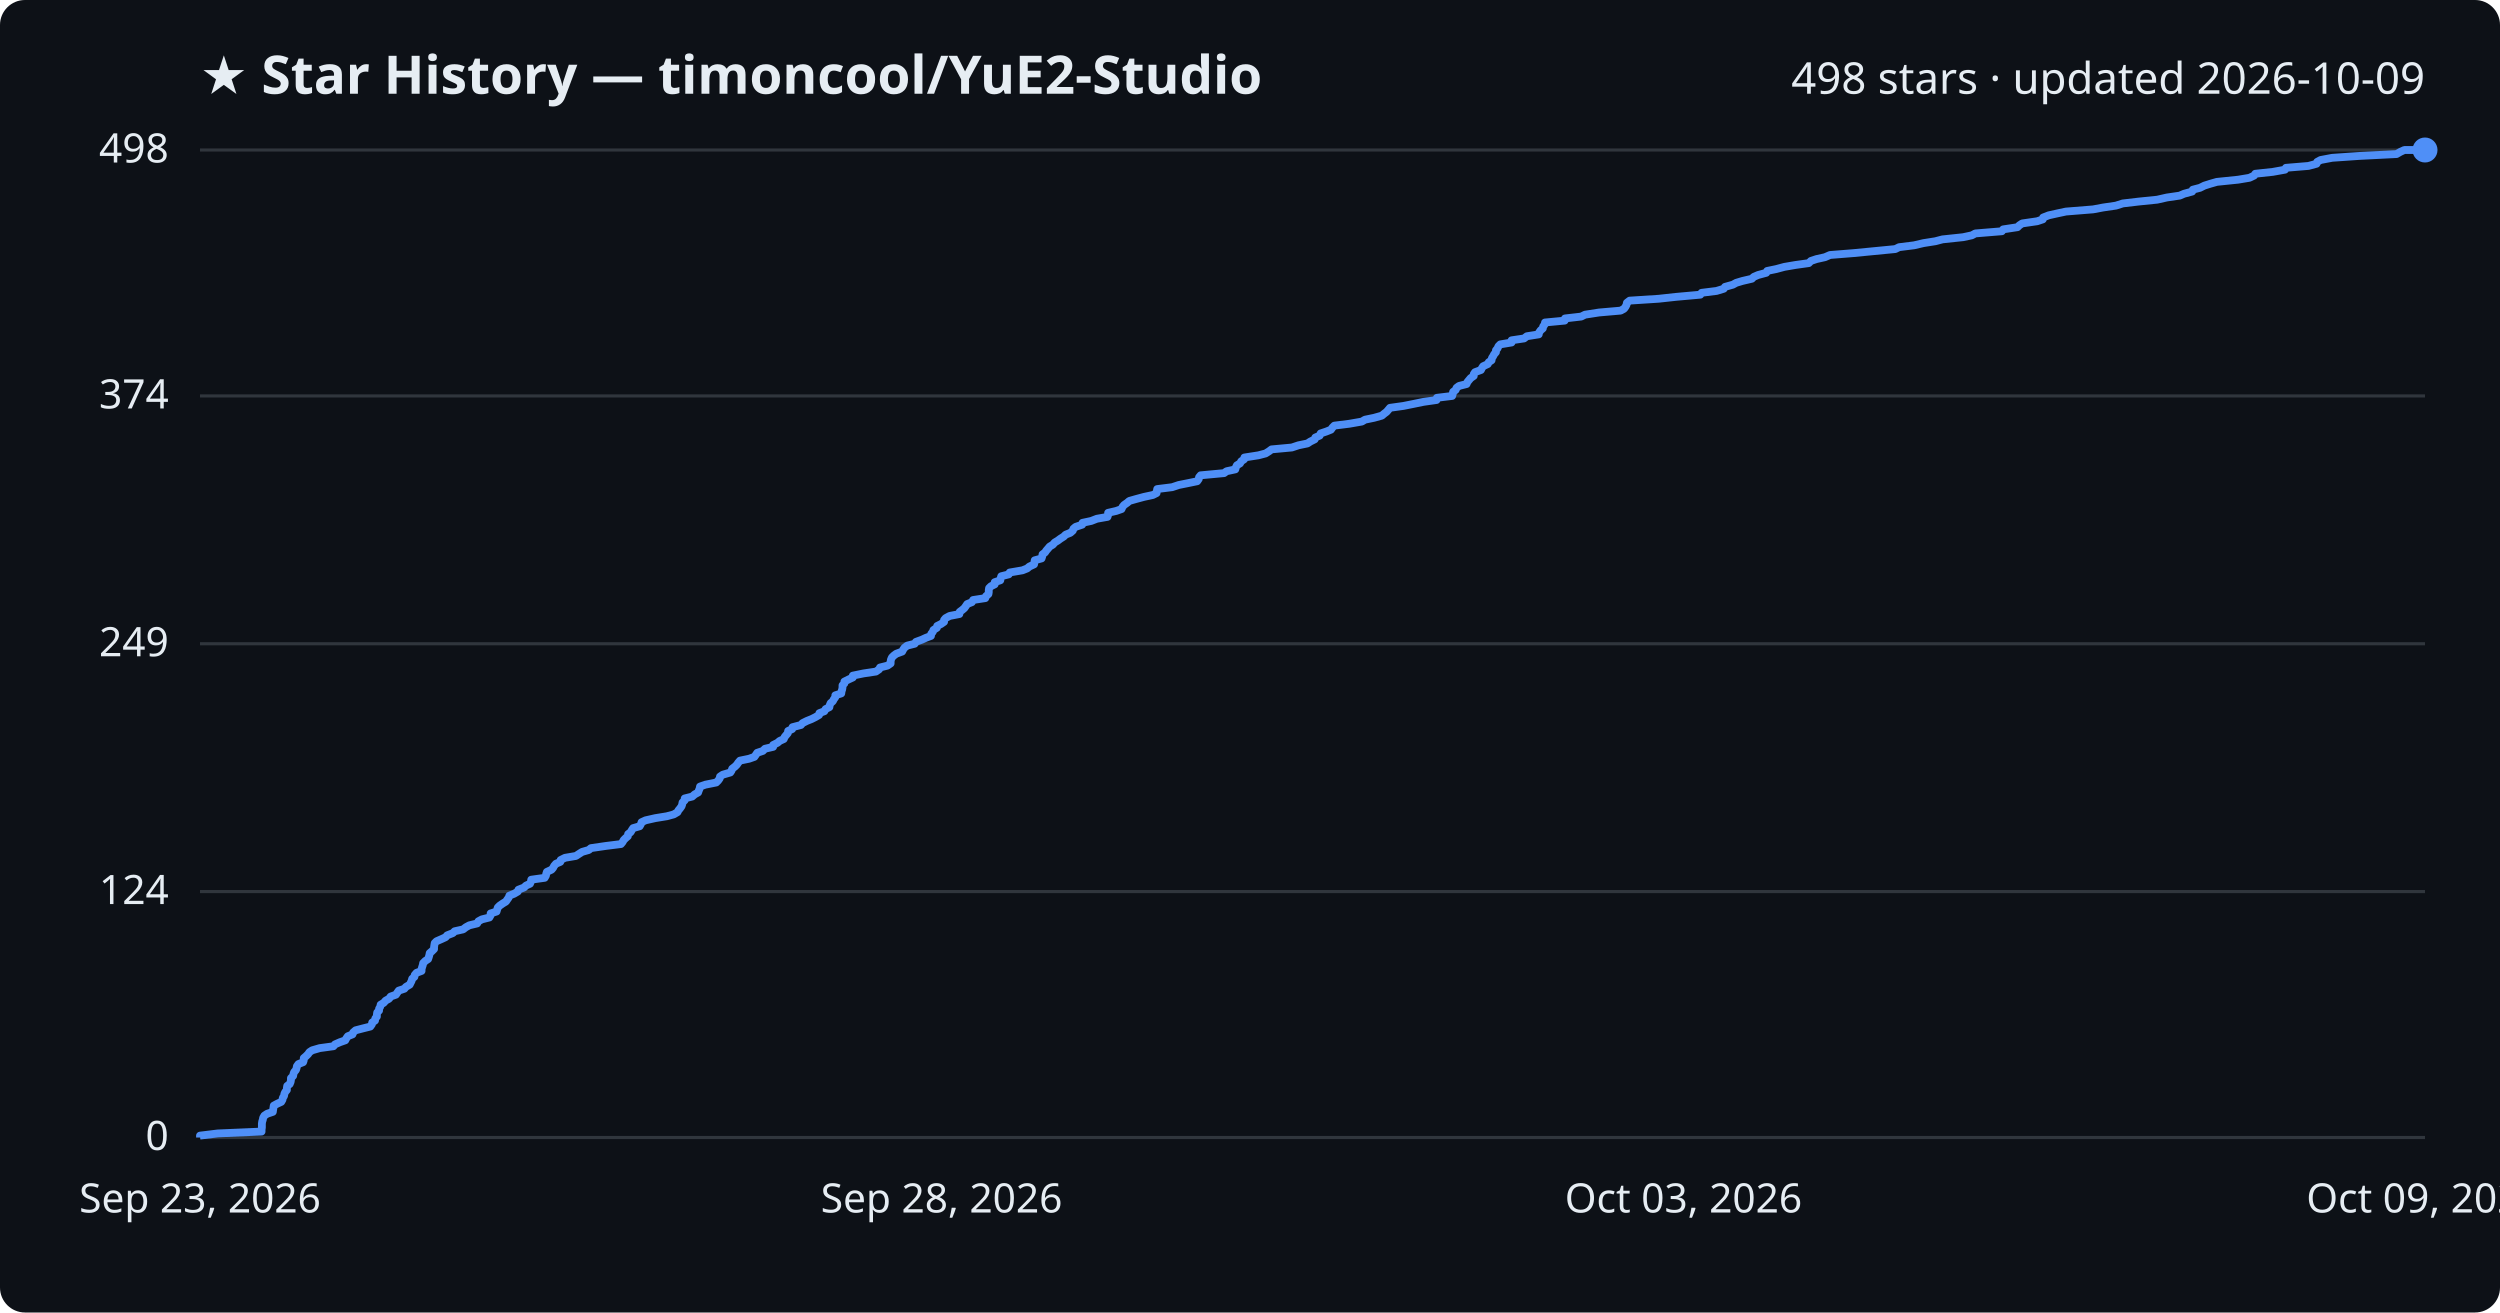
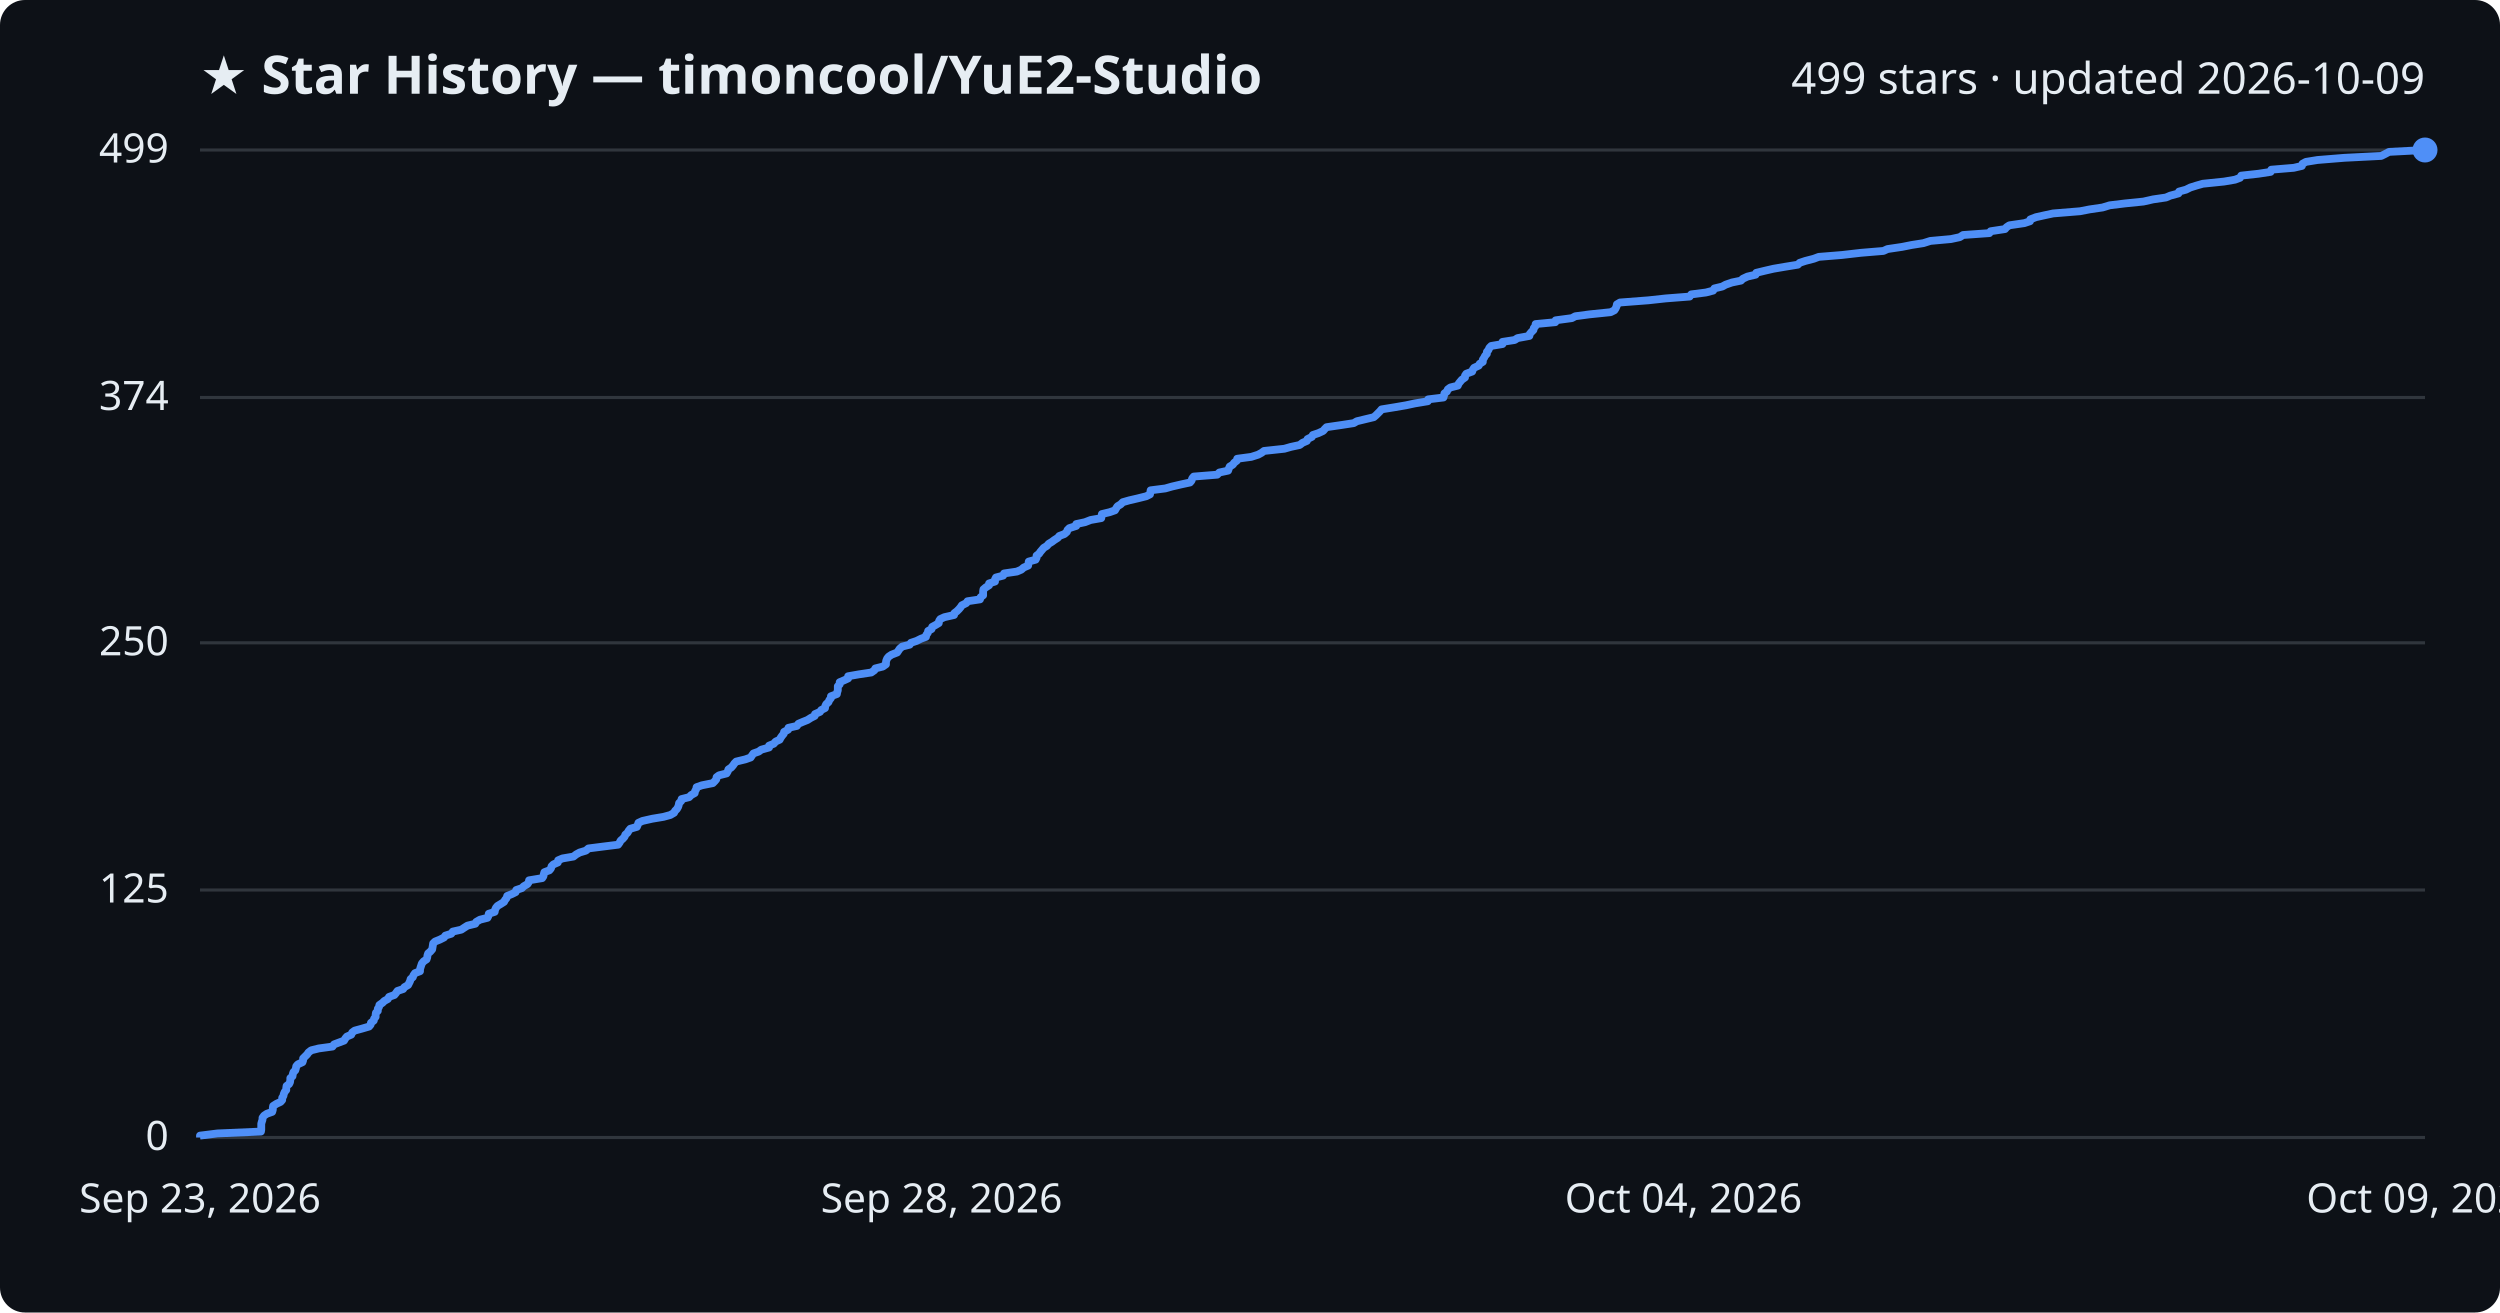
<svg xmlns="http://www.w3.org/2000/svg" viewBox="0 0 800 420" font-family="Segoe UI, sans-serif">
  <rect width="800" height="420" fill="#0d1117" rx="8" />
  <text x="64" y="30" fill="#e6edf3" font-size="17" font-weight="700">★ Star History — timoncool/YuE2-Studio</text>
-   <text x="776" y="30" fill="#e6edf3" font-size="14" text-anchor="end">498 stars · updated 2026-10-09</text>
+   <text x="776" y="30" fill="#e6edf3" font-size="14" text-anchor="end">499 stars · updated 2026-10-09</text>
  <line x1="64" y1="364.0" x2="776" y2="364.0" stroke="#30363d" stroke-width="1" />
  <text x="54" y="368.0" fill="#e6edf3" font-size="13" text-anchor="end">0</text>
-   <line x1="64" y1="285.3" x2="776" y2="285.3" stroke="#30363d" stroke-width="1" />
-   <text x="54" y="289.3" fill="#e6edf3" font-size="13" text-anchor="end">124</text>
-   <line x1="64" y1="206.0" x2="776" y2="206.0" stroke="#30363d" stroke-width="1" />
-   <text x="54" y="210.0" fill="#e6edf3" font-size="13" text-anchor="end">249</text>
-   <line x1="64" y1="126.7" x2="776" y2="126.7" stroke="#30363d" stroke-width="1" />
-   <text x="54" y="130.7" fill="#e6edf3" font-size="13" text-anchor="end">374</text>
+   <line x1="64" y1="284.8" x2="776" y2="284.8" stroke="#30363d" stroke-width="1" />
+   <text x="54" y="288.8" fill="#e6edf3" font-size="13" text-anchor="end">125</text>
+   <line x1="64" y1="205.7" x2="776" y2="205.7" stroke="#30363d" stroke-width="1" />
+   <text x="54" y="209.7" fill="#e6edf3" font-size="13" text-anchor="end">250</text>
+   <line x1="64" y1="127.2" x2="776" y2="127.2" stroke="#30363d" stroke-width="1" />
+   <text x="54" y="131.2" fill="#e6edf3" font-size="13" text-anchor="end">374</text>
  <line x1="64" y1="48.0" x2="776" y2="48.0" stroke="#30363d" stroke-width="1" />
-   <text x="54" y="52.0" fill="#e6edf3" font-size="13" text-anchor="end">498</text>
-   <path d="M64.0,364.0 L64.0,363.4 L69.7,362.7 L83.7,362.1 L83.7,361.5 L83.8,360.8 L83.8,360.2 L83.8,359.6 L83.9,358.9 L84.1,358.3 L84.2,357.7 L84.6,357.0 L85.5,356.4 L87.3,355.8 L87.4,355.1 L87.5,354.5 L87.6,353.8 L88.7,353.2 L90.0,352.6 L90.4,351.9 L90.5,351.3 L90.9,350.7 L91.0,350.0 L91.3,349.4 L91.8,348.8 L91.8,348.1 L91.9,347.5 L92.7,346.9 L93.0,346.2 L93.1,345.6 L93.1,345.0 L93.8,344.3 L93.9,343.7 L94.1,343.1 L94.7,342.4 L94.9,341.8 L95.0,341.2 L95.5,340.5 L97.0,339.9 L97.2,339.3 L97.2,338.6 L97.9,338.0 L98.6,337.3 L99.0,336.7 L99.9,336.1 L102.3,335.4 L106.7,334.8 L107.2,334.2 L108.8,333.5 L110.5,332.9 L110.8,332.3 L111.3,331.6 L112.8,331.0 L113.0,330.4 L113.8,329.7 L116.1,329.1 L118.5,328.5 L119.0,327.8 L119.1,327.2 L120.0,326.6 L120.1,325.9 L120.6,325.3 L120.6,324.7 L120.7,324.0 L121.3,323.4 L121.3,322.8 L121.7,322.1 L121.8,321.5 L122.8,320.9 L123.4,320.2 L124.5,319.6 L125.0,318.9 L126.7,318.3 L127.1,317.7 L127.6,317.0 L129.4,316.4 L129.9,315.8 L131.1,315.1 L131.4,314.5 L131.7,313.9 L131.9,313.2 L132.6,312.6 L132.7,312.0 L133.3,311.3 L134.9,310.7 L134.9,310.1 L135.1,309.4 L135.3,308.8 L135.4,308.2 L136.1,307.5 L137.0,306.9 L137.2,306.3 L137.4,305.6 L137.5,305.0 L138.2,304.4 L138.9,303.7 L138.9,303.1 L139.0,302.4 L139.1,301.8 L139.7,301.2 L141.3,300.5 L142.6,299.9 L143.1,299.3 L144.9,298.6 L145.5,298.0 L148.2,297.4 L149.1,296.7 L150.2,296.1 L152.7,295.5 L153.1,294.8 L154.2,294.2 L156.6,293.6 L157.0,292.9 L157.0,292.3 L158.9,291.7 L159.1,291.0 L159.3,290.4 L159.9,289.8 L160.9,289.1 L161.9,288.5 L162.3,287.9 L162.8,287.2 L163.0,286.6 L164.5,286.0 L165.7,285.3 L165.9,284.7 L167.7,284.0 L168.3,283.4 L169.6,282.8 L169.9,282.1 L170.0,281.5 L174.3,280.9 L174.7,280.2 L174.8,279.6 L175.0,279.0 L176.5,278.3 L177.0,277.7 L177.3,277.1 L177.9,276.4 L179.3,275.8 L179.4,275.2 L180.8,274.5 L184.3,273.9 L185.2,273.3 L186.3,272.6 L188.4,272.0 L189.1,271.4 L193.9,270.7 L198.7,270.1 L199.2,269.5 L199.6,268.8 L200.2,268.2 L200.9,267.6 L201.0,266.9 L201.8,266.3 L202.2,265.6 L202.6,265.0 L204.7,264.4 L205.1,263.7 L205.3,263.1 L206.6,262.5 L209.7,261.8 L213.4,261.2 L215.6,260.6 L216.8,259.9 L217.1,259.3 L217.6,258.7 L218.1,258.0 L218.3,257.4 L218.4,256.8 L219.1,256.1 L219.1,255.5 L221.5,254.9 L222.3,254.2 L223.4,253.6 L223.6,253.0 L223.9,252.3 L224.0,251.7 L225.7,251.1 L229.2,250.4 L229.8,249.8 L230.3,249.1 L230.4,248.5 L231.3,247.9 L233.7,247.2 L234.1,246.6 L234.3,246.0 L235.2,245.3 L235.8,244.7 L236.2,244.1 L236.8,243.4 L239.7,242.8 L241.4,242.2 L241.9,241.5 L242.3,240.9 L244.1,240.3 L244.8,239.6 L247.4,239.0 L247.4,238.4 L248.8,237.7 L249.5,237.1 L250.8,236.5 L251.1,235.8 L251.6,235.2 L252.1,234.6 L252.2,233.9 L253.5,233.3 L253.6,232.7 L256.3,232.0 L256.8,231.4 L258.2,230.7 L259.7,230.1 L260.9,229.5 L262.1,228.8 L262.2,228.2 L263.8,227.6 L264.2,226.9 L265.4,226.3 L265.5,225.7 L265.8,225.0 L266.5,224.4 L266.8,223.8 L267.3,223.1 L267.3,222.5 L269.2,221.9 L269.3,221.2 L269.5,220.6 L269.6,220.0 L269.6,219.3 L270.2,218.7 L270.2,218.1 L271.6,217.4 L272.9,216.8 L272.9,216.2 L276.3,215.5 L280.3,214.9 L281.3,214.2 L281.6,213.6 L284.0,213.0 L285.0,212.3 L285.0,211.7 L285.1,211.1 L285.4,210.4 L286.0,209.8 L286.8,209.2 L288.7,208.5 L289.0,207.9 L289.4,207.3 L290.3,206.6 L292.7,206.0 L293.1,205.4 L295.0,204.7 L296.3,204.1 L297.9,203.5 L298.0,202.8 L298.5,202.2 L298.7,201.6 L299.8,200.9 L299.9,200.3 L301.1,199.7 L302.1,199.0 L302.1,198.4 L302.6,197.8 L303.9,197.1 L307.0,196.5 L307.1,195.8 L307.9,195.2 L308.6,194.6 L309.1,193.9 L309.5,193.3 L311.0,192.7 L311.4,192.0 L315.3,191.4 L315.5,190.8 L316.3,190.1 L316.4,189.5 L316.4,188.9 L316.5,188.2 L317.1,187.6 L318.3,187.0 L318.3,186.3 L320.1,185.7 L320.2,185.1 L320.4,184.4 L322.8,183.8 L323.1,183.2 L327.2,182.5 L328.7,181.9 L329.4,181.3 L330.9,180.6 L331.0,180.0 L331.1,179.3 L333.3,178.7 L333.5,178.1 L333.6,177.4 L334.4,176.8 L334.8,176.2 L335.4,175.5 L335.9,174.9 L336.9,174.3 L337.5,173.6 L338.5,173.0 L339.3,172.4 L340.4,171.7 L341.0,171.1 L342.5,170.5 L343.3,169.8 L343.5,169.2 L344.2,168.6 L346.3,167.9 L346.4,167.3 L349.2,166.7 L351.0,166.0 L354.4,165.4 L354.6,164.8 L354.6,164.1 L357.2,163.5 L358.9,162.9 L359.2,162.2 L359.7,161.6 L360.7,160.9 L361.4,160.3 L363.5,159.7 L366.1,159.0 L368.9,158.4 L370.1,157.8 L370.2,157.1 L370.3,156.5 L375.1,155.9 L377.2,155.2 L380.2,154.6 L383.1,154.0 L383.6,153.3 L383.7,152.7 L384.2,152.1 L391.7,151.4 L392.5,150.8 L395.3,150.2 L395.5,149.5 L395.8,148.9 L396.8,148.3 L397.2,147.6 L398.1,147.0 L398.2,146.4 L402.7,145.7 L405.0,145.1 L406.1,144.4 L406.9,143.8 L413.4,143.2 L415.5,142.5 L418.4,141.9 L419.3,141.3 L420.7,140.6 L420.9,140.0 L422.3,139.4 L422.6,138.7 L424.4,138.1 L425.9,137.5 L426.4,136.8 L427.0,136.2 L431.8,135.6 L435.8,134.9 L436.8,134.3 L439.7,133.7 L442.2,133.0 L442.9,132.4 L443.7,131.8 L444.3,131.1 L444.8,130.5 L449.1,129.9 L452.6,129.2 L455.5,128.6 L459.7,128.0 L459.8,127.3 L464.7,126.7 L464.9,126.0 L465.0,125.4 L465.8,124.8 L466.1,124.1 L466.9,123.5 L469.3,122.9 L469.6,122.2 L470.1,121.6 L470.6,121.0 L471.6,120.3 L471.6,119.7 L472.0,119.1 L473.9,118.4 L474.2,117.8 L474.6,117.2 L476.1,116.5 L476.4,115.9 L477.3,115.3 L477.4,114.6 L477.8,114.0 L478.1,113.4 L478.7,112.7 L478.7,112.1 L479.2,111.5 L479.5,110.8 L480.1,110.2 L483.7,109.6 L483.7,108.9 L487.7,108.3 L488.6,107.6 L492.4,107.0 L492.5,106.4 L493.0,105.7 L493.7,105.1 L493.8,104.5 L494.3,103.8 L494.4,103.2 L500.7,102.6 L500.8,101.9 L506.0,101.3 L507.2,100.7 L511.7,100.0 L518.6,99.4 L519.7,98.8 L520.2,98.1 L520.5,97.5 L520.6,96.9 L521.5,96.2 L530.8,95.6 L536.3,95.0 L544.1,94.3 L544.5,93.7 L549.3,93.1 L551.6,92.4 L552.0,91.8 L554.5,91.1 L555.6,90.5 L557.6,89.9 L560.6,89.2 L561.2,88.6 L562.6,88.0 L565.2,87.3 L565.5,86.7 L568.4,86.1 L571.0,85.4 L574.5,84.8 L578.8,84.2 L579.5,83.5 L581.3,82.9 L584.0,82.3 L585.6,81.6 L593.1,81.0 L599.3,80.4 L606.5,79.7 L607.7,79.1 L612.5,78.5 L615.5,77.8 L619.3,77.2 L621.6,76.6 L628.2,75.9 L631.0,75.3 L632.1,74.7 L640.6,74.0 L641.0,73.4 L645.6,72.7 L646.2,72.1 L647.1,71.5 L651.9,70.8 L653.7,70.2 L653.8,69.6 L655.6,68.9 L658.3,68.3 L661.1,67.7 L669.8,67.0 L673.0,66.4 L677.1,65.8 L679.3,65.1 L684.4,64.5 L690.3,63.9 L693.4,63.2 L697.5,62.6 L698.9,62.0 L701.5,61.3 L701.7,60.7 L704.0,60.1 L705.4,59.4 L707.3,58.8 L709.4,58.2 L716.2,57.5 L719.8,56.9 L721.3,56.2 L721.7,55.6 L727.3,55.0 L731.2,54.3 L731.5,53.7 L738.7,53.1 L741.3,52.4 L741.5,51.8 L742.6,51.2 L746.3,50.5 L755.0,49.9 L766.9,49.3 L768.1,48.6 L769.4,48.0 L776.0,48.0" fill="none" stroke="#4f8ff7" stroke-width="2.5" stroke-linejoin="round" />
+   <text x="54" y="52.0" fill="#e6edf3" font-size="13" text-anchor="end">499</text>
+   <path d="M64.0,364.0 L64.0,363.4 L69.6,362.7 L83.5,362.1 L83.6,361.5 L83.6,360.8 L83.6,360.2 L83.6,359.6 L83.8,358.9 L84.0,358.3 L84.0,357.7 L84.5,357.0 L85.4,356.4 L87.1,355.8 L87.3,355.1 L87.3,354.5 L87.4,353.9 L88.5,353.2 L89.8,352.6 L90.3,352.0 L90.3,351.3 L90.7,350.7 L90.8,350.1 L91.1,349.4 L91.6,348.8 L91.6,348.2 L91.7,347.5 L92.5,346.9 L92.8,346.3 L92.9,345.6 L92.9,345.0 L93.6,344.4 L93.7,343.7 L93.9,343.1 L94.5,342.5 L94.7,341.8 L94.8,341.2 L95.3,340.6 L96.8,339.9 L97.0,339.3 L97.0,338.7 L97.7,338.0 L98.3,337.4 L98.7,336.8 L99.6,336.1 L102.0,335.5 L106.4,334.9 L106.9,334.2 L108.5,333.6 L110.1,333.0 L110.5,332.3 L111.0,331.7 L112.4,331.1 L112.7,330.4 L113.5,329.8 L115.7,329.2 L118.1,328.5 L118.6,327.9 L118.7,327.3 L119.6,326.6 L119.7,326.0 L120.2,325.4 L120.2,324.7 L120.3,324.1 L120.9,323.5 L120.9,322.8 L121.3,322.2 L121.4,321.6 L122.4,320.9 L123.0,320.3 L124.1,319.7 L124.5,319.0 L126.2,318.4 L126.7,317.8 L127.2,317.1 L129.0,316.5 L129.4,315.9 L130.6,315.2 L130.9,314.6 L131.2,314.0 L131.4,313.3 L132.1,312.7 L132.3,312.1 L132.8,311.4 L134.4,310.8 L134.4,310.2 L134.6,309.5 L134.8,308.9 L135.0,308.3 L135.6,307.6 L136.5,307.0 L136.7,306.4 L136.8,305.7 L137.0,305.1 L137.7,304.5 L138.3,303.8 L138.4,303.2 L138.5,302.6 L138.6,301.9 L139.2,301.3 L140.7,300.7 L142.1,300.0 L142.5,299.4 L144.4,298.8 L144.9,298.1 L147.6,297.5 L148.5,296.9 L149.6,296.2 L152.1,295.6 L152.4,295.0 L153.6,294.3 L156.0,293.7 L156.3,293.1 L156.4,292.4 L158.3,291.8 L158.4,291.2 L158.7,290.5 L159.2,289.9 L160.2,289.3 L161.3,288.6 L161.6,288.0 L162.1,287.4 L162.3,286.7 L163.8,286.1 L165.0,285.5 L165.2,284.8 L167.0,284.2 L167.6,283.6 L168.8,282.9 L169.2,282.3 L169.3,281.7 L173.5,281.0 L173.9,280.4 L174.0,279.8 L174.2,279.1 L175.8,278.5 L176.3,277.9 L176.5,277.2 L177.1,276.6 L178.5,276.0 L178.6,275.3 L180.0,274.7 L183.5,274.1 L184.4,273.4 L185.5,272.8 L187.5,272.2 L188.3,271.5 L193.0,270.9 L197.8,270.3 L198.3,269.6 L198.6,269.0 L199.3,268.4 L199.9,267.7 L200.1,267.1 L200.8,266.5 L201.2,265.8 L201.7,265.2 L203.8,264.6 L204.1,263.9 L204.3,263.3 L205.6,262.7 L208.7,262.0 L212.3,261.4 L214.5,260.8 L215.7,260.1 L216.0,259.5 L216.6,258.9 L217.0,258.2 L217.2,257.6 L217.3,257.0 L218.0,256.3 L218.1,255.7 L220.5,255.1 L221.2,254.4 L222.3,253.8 L222.4,253.2 L222.8,252.5 L222.9,251.9 L224.6,251.3 L228.1,250.6 L228.7,250.0 L229.2,249.4 L229.3,248.7 L230.1,248.1 L232.5,247.5 L232.9,246.8 L233.1,246.2 L234.0,245.6 L234.6,244.9 L235.0,244.3 L235.6,243.7 L238.5,243.0 L240.2,242.4 L240.6,241.8 L241.1,241.1 L242.8,240.5 L243.6,239.9 L246.1,239.2 L246.1,238.6 L247.6,238.0 L248.2,237.3 L249.5,236.7 L249.8,236.1 L250.3,235.4 L250.8,234.8 L250.9,234.2 L252.2,233.5 L252.3,232.9 L255.0,232.3 L255.5,231.6 L256.9,231.0 L258.4,230.4 L259.5,229.7 L260.7,229.1 L260.8,228.5 L262.4,227.8 L262.8,227.2 L264.0,226.6 L264.1,225.9 L264.4,225.3 L265.1,224.7 L265.4,224.0 L265.9,223.4 L265.9,222.8 L267.8,222.1 L267.9,221.5 L268.1,220.9 L268.1,220.2 L268.1,219.6 L268.7,219.0 L268.7,218.3 L270.1,217.7 L271.4,217.1 L271.4,216.4 L274.8,215.8 L278.8,215.2 L279.8,214.5 L280.1,213.9 L282.5,213.3 L283.5,212.6 L283.5,212.0 L283.6,211.4 L283.9,210.7 L284.4,210.1 L285.3,209.5 L287.1,208.8 L287.5,208.2 L287.9,207.6 L288.7,206.9 L291.1,206.3 L291.5,205.7 L293.3,205.1 L294.7,204.4 L296.3,203.8 L296.4,203.2 L296.9,202.5 L297.0,201.9 L298.1,201.3 L298.3,200.6 L299.4,200.0 L300.4,199.4 L300.5,198.7 L300.9,198.1 L302.2,197.5 L305.3,196.8 L305.4,196.2 L306.2,195.6 L306.9,194.9 L307.4,194.3 L307.8,193.7 L309.2,193.0 L309.6,192.4 L313.6,191.8 L313.8,191.1 L314.6,190.5 L314.6,189.9 L314.6,189.2 L314.7,188.6 L315.4,188.0 L316.5,187.3 L316.5,186.7 L318.4,186.1 L318.4,185.4 L318.7,184.8 L321.0,184.2 L321.3,183.5 L325.4,182.9 L326.8,182.3 L327.6,181.6 L329.0,181.0 L329.1,180.4 L329.2,179.7 L331.4,179.1 L331.7,178.5 L331.7,177.8 L332.5,177.2 L332.9,176.6 L333.5,175.9 L334.0,175.3 L335.0,174.7 L335.6,174.0 L336.6,173.4 L337.4,172.8 L338.5,172.1 L339.0,171.5 L340.6,170.9 L341.4,170.2 L341.6,169.6 L342.2,169.0 L344.4,168.3 L344.4,167.7 L347.2,167.1 L349.0,166.4 L352.4,165.8 L352.5,165.2 L352.6,164.5 L355.1,163.9 L356.8,163.3 L357.2,162.6 L357.6,162.0 L358.6,161.4 L359.3,160.7 L361.4,160.1 L364.0,159.5 L366.8,158.8 L368.0,158.2 L368.1,157.6 L368.2,156.9 L372.9,156.3 L375.0,155.7 L378.0,155.0 L380.8,154.4 L381.3,153.8 L381.5,153.1 L382.0,152.5 L389.5,151.9 L390.2,151.2 L393.0,150.6 L393.2,150.0 L393.5,149.3 L394.5,148.7 L394.9,148.1 L395.8,147.4 L395.9,146.8 L400.4,146.2 L402.6,145.5 L403.7,144.9 L404.5,144.3 L411.0,143.6 L413.1,143.0 L415.9,142.4 L416.8,141.7 L418.2,141.1 L418.4,140.5 L419.8,139.8 L420.1,139.2 L421.9,138.6 L423.4,137.9 L423.9,137.3 L424.5,136.7 L429.3,136.0 L433.2,135.4 L434.2,134.8 L437.1,134.1 L439.6,133.5 L440.3,132.9 L441.0,132.2 L441.6,131.6 L442.1,131.0 L446.4,130.3 L449.9,129.7 L452.7,129.1 L456.9,128.4 L457.0,127.8 L461.9,127.2 L462.1,126.5 L462.2,125.9 L463.0,125.3 L463.3,124.6 L464.1,124.0 L466.5,123.4 L466.8,122.7 L467.3,122.1 L467.8,121.5 L468.8,120.8 L468.8,120.2 L469.2,119.6 L471.1,118.9 L471.3,118.3 L471.7,117.7 L473.2,117.0 L473.5,116.4 L474.5,115.8 L474.5,115.1 L474.9,114.5 L475.2,113.9 L475.8,113.2 L475.8,112.6 L476.3,112.0 L476.6,111.3 L477.2,110.7 L480.8,110.1 L480.8,109.4 L484.7,108.8 L485.6,108.2 L489.4,107.5 L489.5,106.9 L490.0,106.3 L490.7,105.6 L490.8,105.0 L491.3,104.4 L491.4,103.7 L497.7,103.1 L497.8,102.5 L503.0,101.8 L504.1,101.2 L508.6,100.6 L515.4,99.9 L516.6,99.3 L517.0,98.7 L517.3,98.0 L517.4,97.4 L518.4,96.8 L527.5,96.1 L533.0,95.5 L540.7,94.9 L541.2,94.2 L545.9,93.6 L548.2,93.0 L548.6,92.3 L551.1,91.7 L552.2,91.1 L554.2,90.4 L557.1,89.8 L557.7,89.2 L559.2,88.5 L561.8,87.9 L562.0,87.3 L564.9,86.6 L567.5,86.0 L571.0,85.4 L575.3,84.7 L575.9,84.1 L577.7,83.5 L580.4,82.8 L582.0,82.2 L589.4,81.6 L595.5,80.9 L602.7,80.3 L604.0,79.7 L608.7,79.0 L611.7,78.4 L615.5,77.8 L617.7,77.1 L624.3,76.5 L627.1,75.9 L628.2,75.2 L636.6,74.6 L637.0,74.0 L641.6,73.3 L642.1,72.7 L643.0,72.1 L647.8,71.4 L649.6,70.8 L649.7,70.2 L651.5,69.5 L654.2,68.9 L657.0,68.3 L665.6,67.6 L668.7,67.0 L672.8,66.4 L675.1,65.7 L680.0,65.1 L685.9,64.5 L689.0,63.8 L693.1,63.2 L694.5,62.6 L697.1,61.9 L697.3,61.3 L699.5,60.7 L700.9,60.0 L702.8,59.4 L704.9,58.8 L711.7,58.1 L715.2,57.5 L716.8,56.9 L717.2,56.2 L722.7,55.6 L726.6,55.0 L726.8,54.3 L734.0,53.7 L736.6,53.1 L736.8,52.4 L737.9,51.8 L741.6,51.2 L750.2,50.5 L762.0,49.9 L763.2,49.3 L764.5,48.6 L776.0,48.0 L776.0,48.0" fill="none" stroke="#4f8ff7" stroke-width="2.5" stroke-linejoin="round" />
  <circle cx="776.0" cy="48.0" r="4" fill="#4f8ff7" />
  <text x="64.0" y="388" fill="#e6edf3" font-size="13" text-anchor="middle">Sep 23, 2026</text>
  <text x="301.3" y="388" fill="#e6edf3" font-size="13" text-anchor="middle">Sep 28, 2026</text>
-   <text x="538.7" y="388" fill="#e6edf3" font-size="13" text-anchor="middle">Oct 03, 2026</text>
+   <text x="538.7" y="388" fill="#e6edf3" font-size="13" text-anchor="middle">Oct 04, 2026</text>
  <text x="776.0" y="388" fill="#e6edf3" font-size="13" text-anchor="middle">Oct 09, 2026</text>
</svg>
